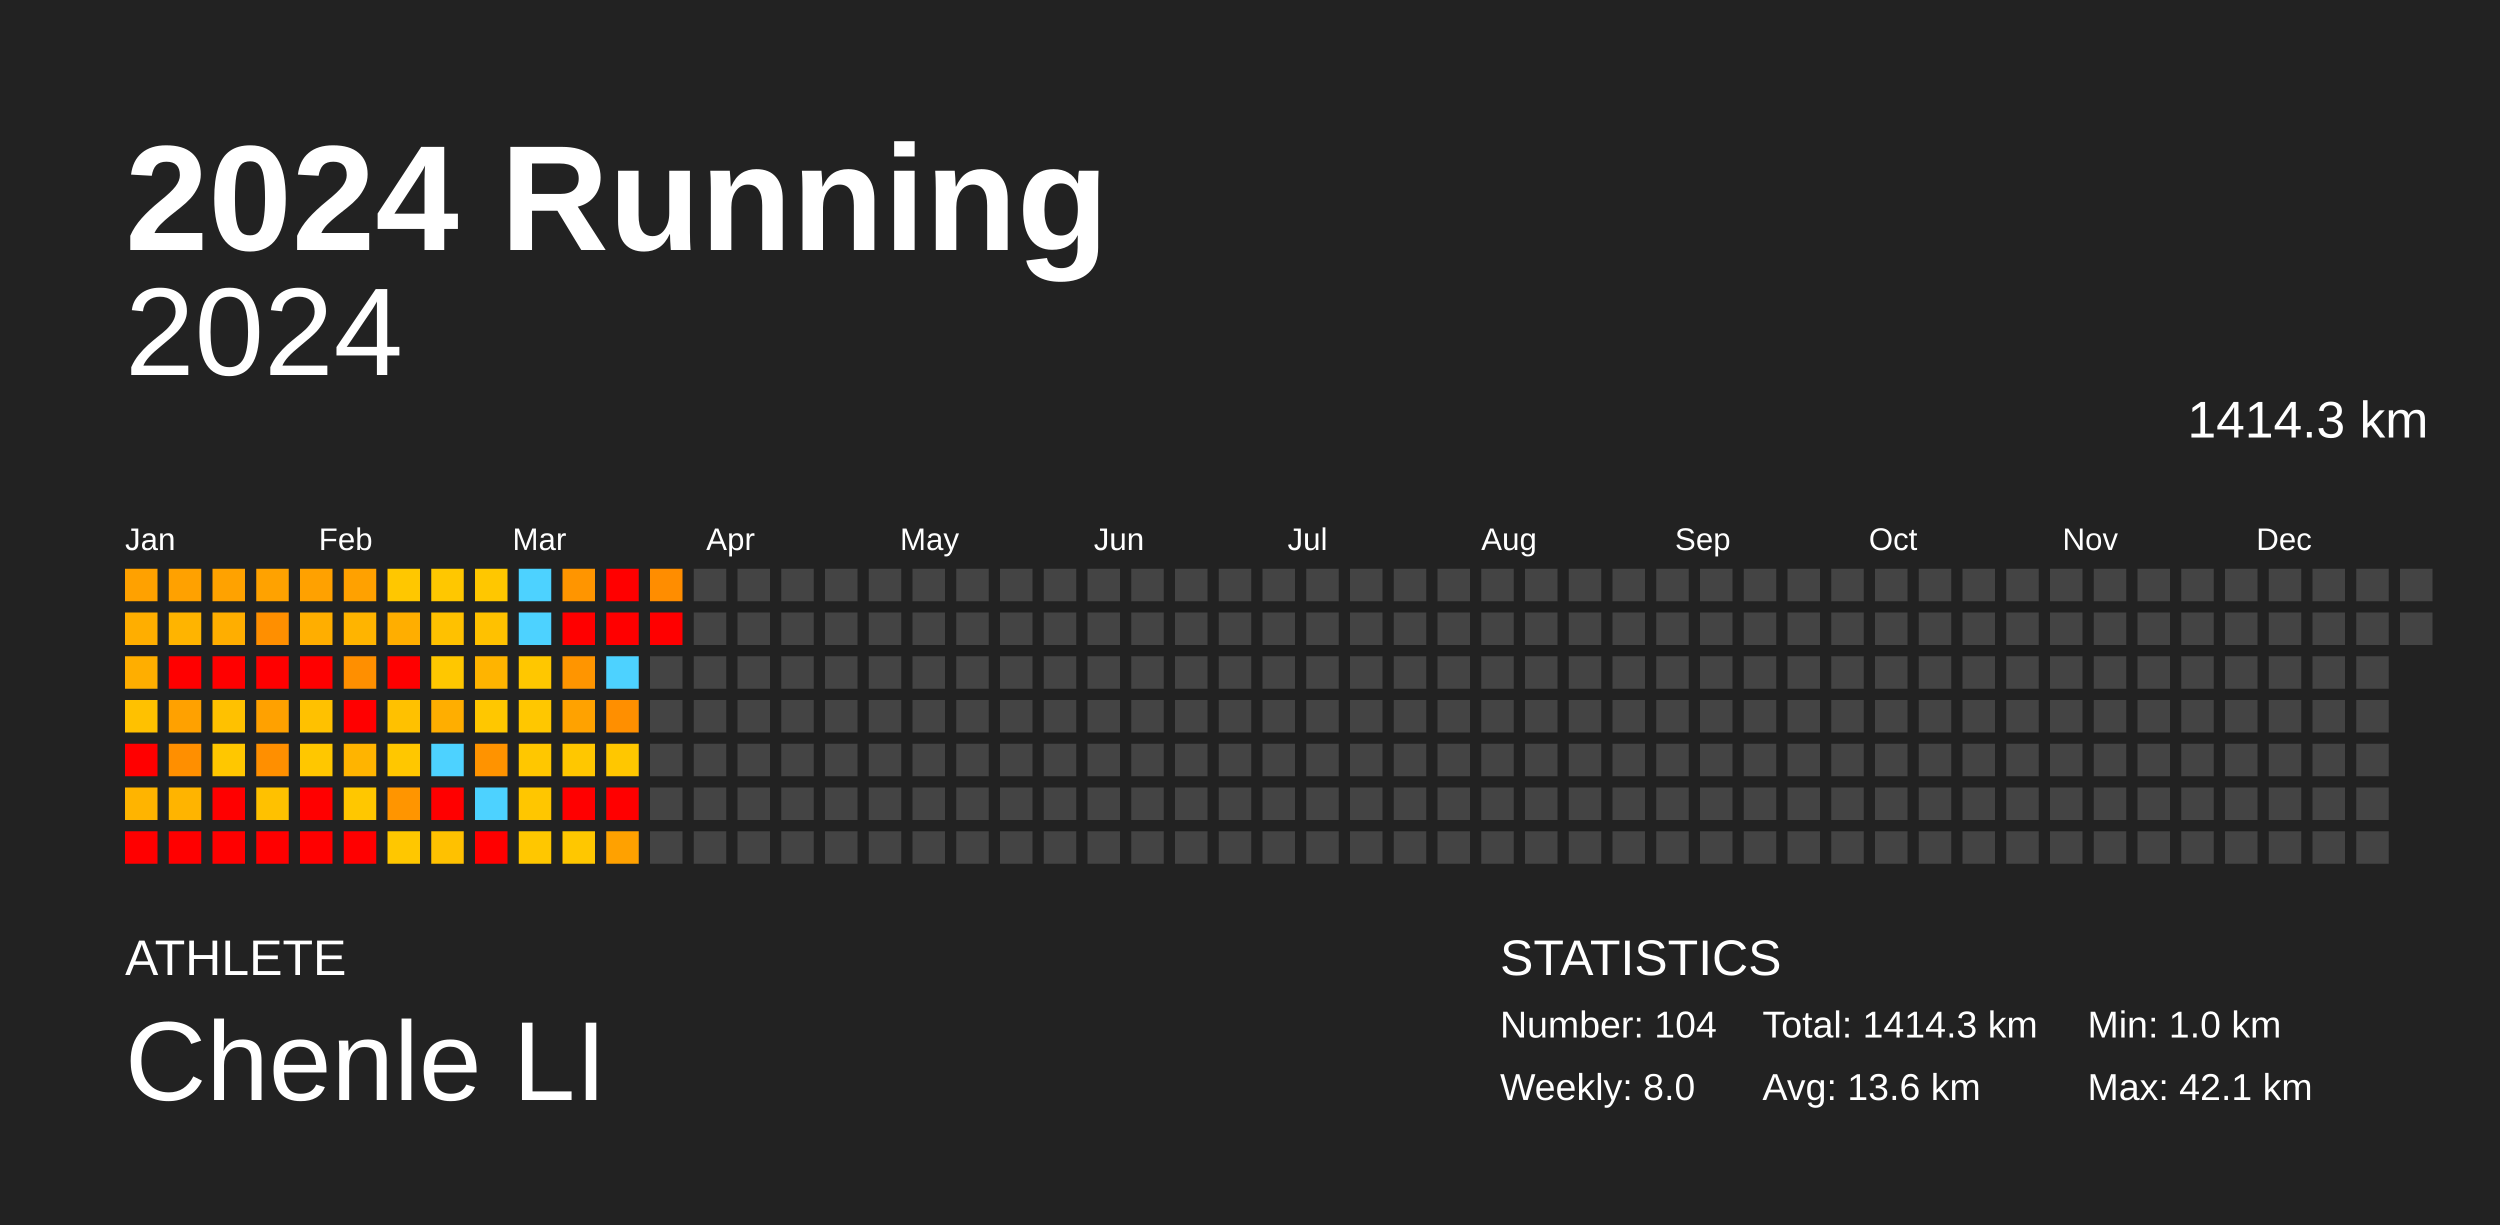
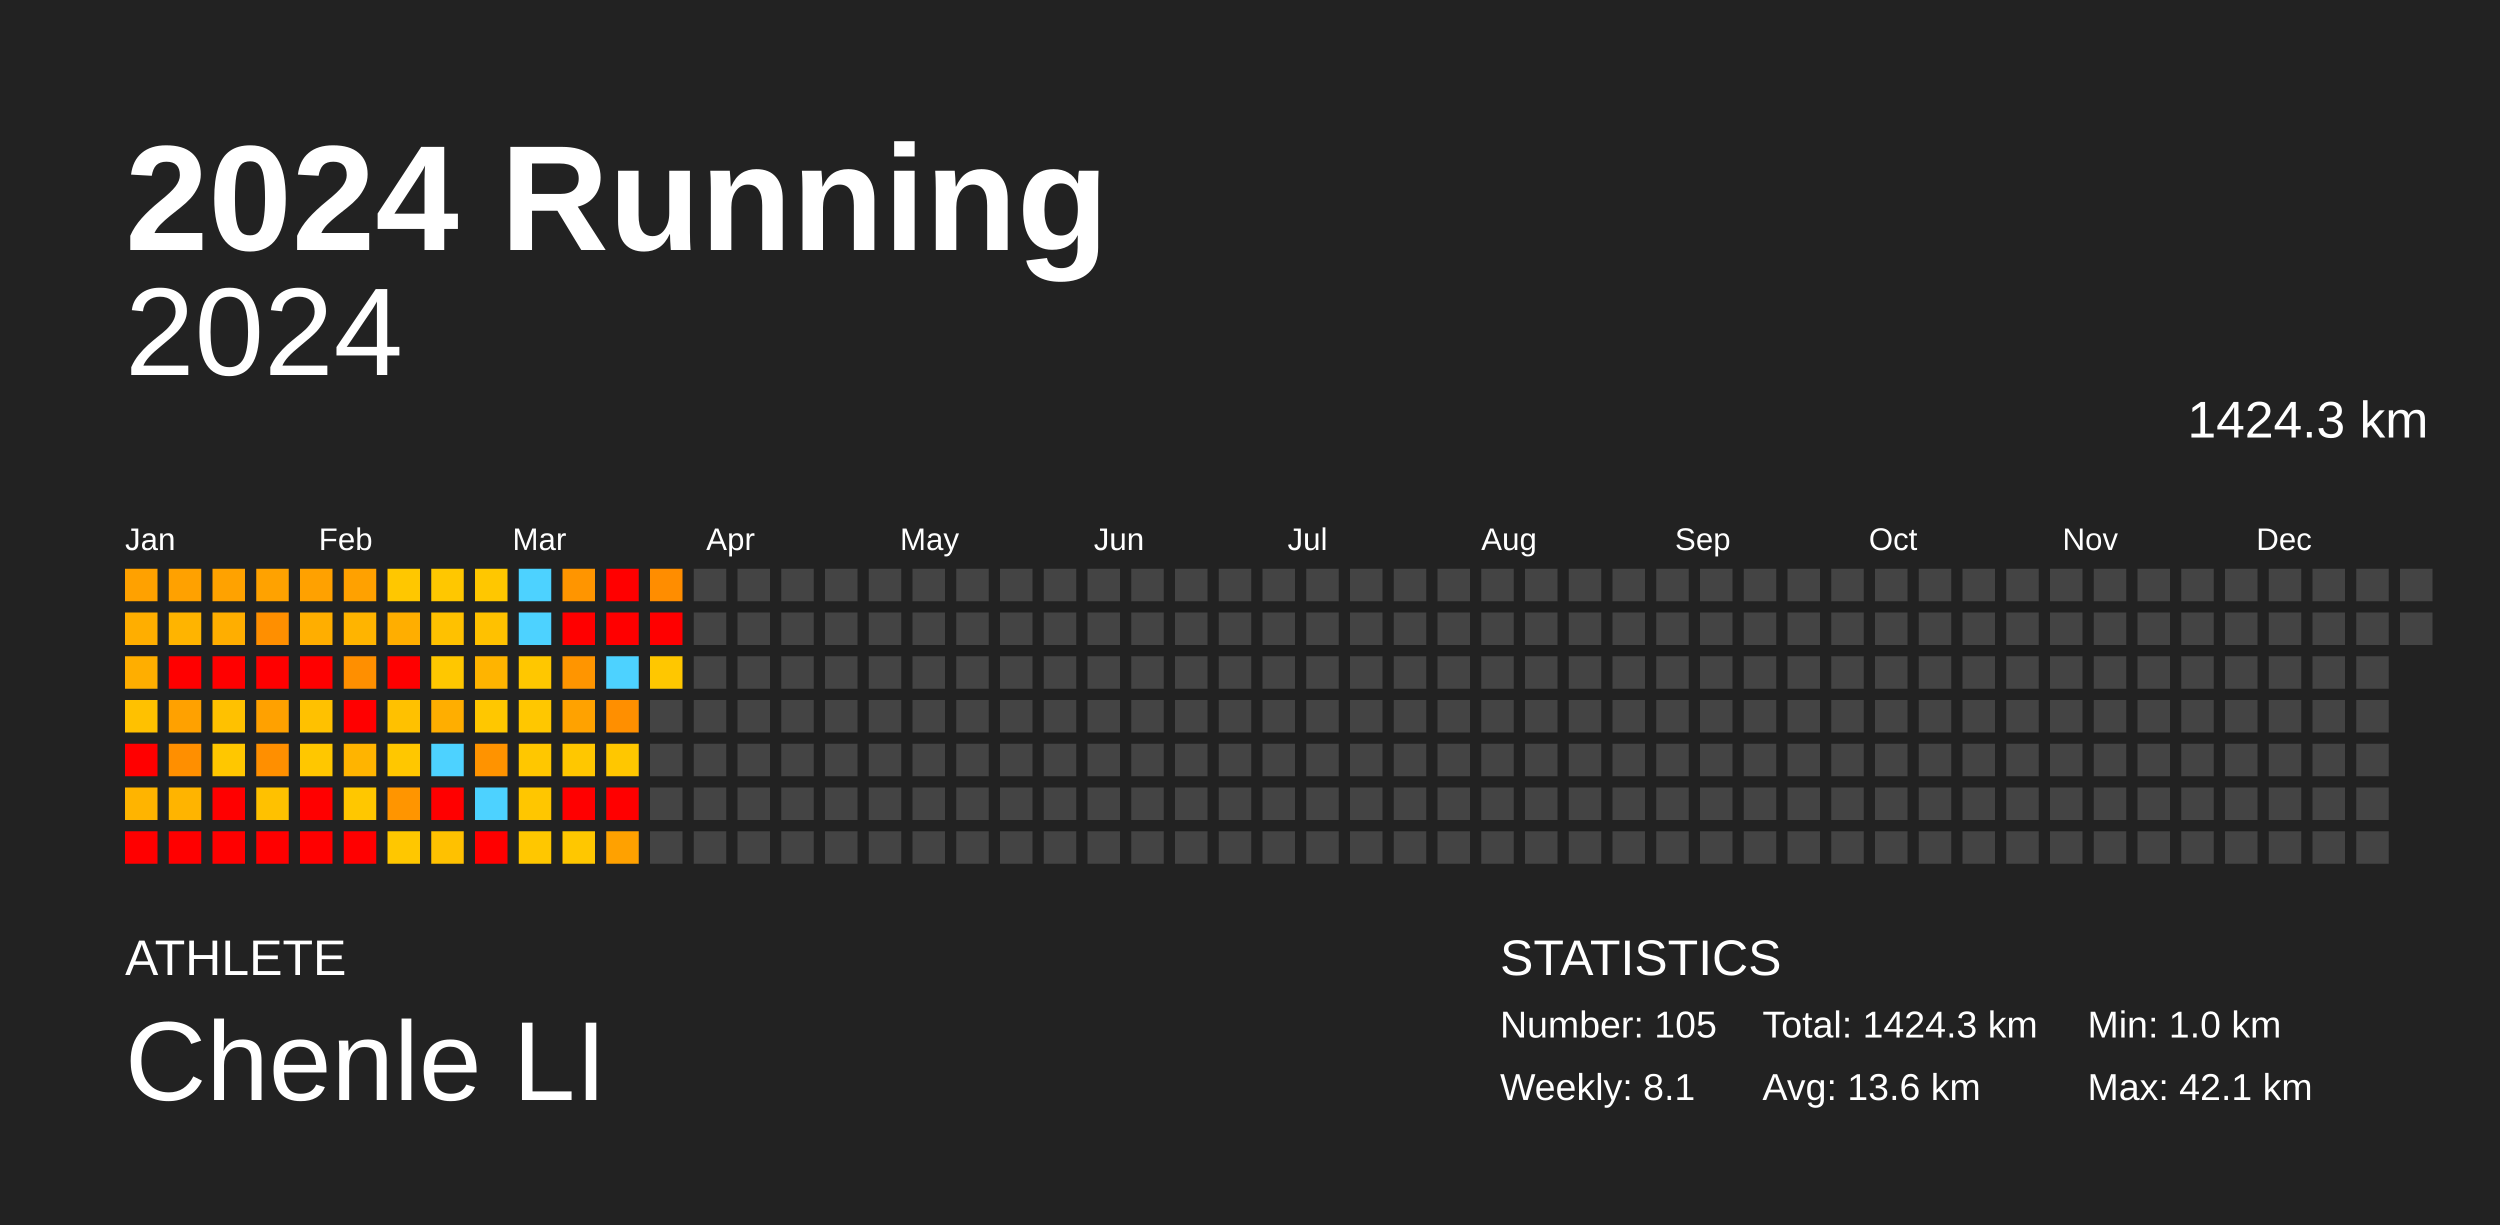
<svg xmlns="http://www.w3.org/2000/svg" baseProfile="full" height="98mm" version="1.1" viewBox="0,0,200,98" width="200mm">
  <defs />
  <rect fill="#222222" height="98" width="200" x="0" y="0" />
  <text fill="#FFFFFF" style="font-size:12px; font-family:Arial; font-weight:bold;" x="10" y="20">2024 Running</text>
  <text fill="#FFFFFF" style="font-size:4px; font-family:Arial" x="10" y="78">ATHLETE</text>
  <text fill="#FFFFFF" style="font-size:9px; font-family:Arial" x="10" y="88">Chenle LI</text>
  <text fill="#FFFFFF" style="font-size:4px; font-family:Arial" x="120" y="78">STATISTICS</text>
-   <text fill="#FFFFFF" style="font-size:3px; font-family:Arial" x="120" y="83">Number: 104</text>
-   <text fill="#FFFFFF" style="font-size:3px; font-family:Arial" x="120" y="88">Weekly: 8.0</text>
-   <text fill="#FFFFFF" style="font-size:3px; font-family:Arial" x="141" y="83">Total: 1414.3 km</text>
+   <text fill="#FFFFFF" style="font-size:3px; font-family:Arial" x="120" y="83">Number: 105</text>
+   <text fill="#FFFFFF" style="font-size:3px; font-family:Arial" x="120" y="88">Weekly: 8.1</text>
+   <text fill="#FFFFFF" style="font-size:3px; font-family:Arial" x="141" y="83">Total: 1424.3 km</text>
  <text fill="#FFFFFF" style="font-size:3px; font-family:Arial" x="141" y="88">Avg: 13.6 km</text>
  <text fill="#FFFFFF" style="font-size:3px; font-family:Arial" x="167" y="83">Min: 1.0 km</text>
  <text fill="#FFFFFF" style="font-size:3px; font-family:Arial" x="167" y="88">Max: 42.1 km</text>
  <text alignment-baseline="hanging" fill="#FFFFFF" style="font-size:10.0px; font-family:Arial;" x="10" y="30">2024</text>
-   <text alignment-baseline="hanging" fill="#FFFFFF" style="font-size:4.125px; font-family:Arial;" x="175" y="35">1414.3 km</text>
+   <text alignment-baseline="hanging" fill="#FFFFFF" style="font-size:4.125px; font-family:Arial;" x="175" y="35">1424.3 km</text>
  <text fill="#FFFFFF" style="font-size:2.5px; font-family:Arial" x="10.0" y="44">Jan</text>
  <text fill="#FFFFFF" style="font-size:2.5px; font-family:Arial" x="25.5" y="44">Feb</text>
  <text fill="#FFFFFF" style="font-size:2.5px; font-family:Arial" x="41.0" y="44">Mar</text>
  <text fill="#FFFFFF" style="font-size:2.5px; font-family:Arial" x="56.5" y="44">Apr</text>
  <text fill="#FFFFFF" style="font-size:2.5px; font-family:Arial" x="72.0" y="44">May</text>
  <text fill="#FFFFFF" style="font-size:2.5px; font-family:Arial" x="87.5" y="44">Jun</text>
  <text fill="#FFFFFF" style="font-size:2.5px; font-family:Arial" x="103.0" y="44">Jul</text>
  <text fill="#FFFFFF" style="font-size:2.5px; font-family:Arial" x="118.5" y="44">Aug</text>
  <text fill="#FFFFFF" style="font-size:2.5px; font-family:Arial" x="134.0" y="44">Sep</text>
  <text fill="#FFFFFF" style="font-size:2.5px; font-family:Arial" x="149.5" y="44">Oct</text>
  <text fill="#FFFFFF" style="font-size:2.5px; font-family:Arial" x="165.0" y="44">Nov</text>
  <text fill="#FFFFFF" style="font-size:2.5px; font-family:Arial" x="180.5" y="44">Dec</text>
  <rect fill="#ffa100" height="2.6" width="2.6" x="10.0" y="45.5" />
  <rect fill="#ffae00" height="2.6" width="2.6" x="10.0" y="49.0" />
  <rect fill="#ffae00" height="2.6" width="2.6" x="10.0" y="52.5" />
  <rect fill="#ffc100" height="2.6" width="2.6" x="10.0" y="56.0" />
  <rect fill="red" height="2.6" width="2.6" x="10.0" y="59.5" />
  <rect fill="#ffb400" height="2.6" width="2.6" x="10.0" y="63.0" />
  <rect fill="red" height="2.6" width="2.6" x="10.0" y="66.5" />
  <rect fill="#ffa100" height="2.6" width="2.6" x="13.5" y="45.5" />
  <rect fill="#ffb400" height="2.6" width="2.6" x="13.5" y="49.0" />
  <rect fill="red" height="2.6" width="2.6" x="13.5" y="52.5" />
  <rect fill="#ffa100" height="2.6" width="2.6" x="13.5" y="56.0" />
  <rect fill="#ff8f00" height="2.6" width="2.6" x="13.5" y="59.5" />
  <rect fill="#ffb400" height="2.6" width="2.6" x="13.5" y="63.0" />
  <rect fill="red" height="2.6" width="2.6" x="13.5" y="66.5" />
  <rect fill="#ffa200" height="2.6" width="2.6" x="17.0" y="45.5" />
  <rect fill="#ffae00" height="2.6" width="2.6" x="17.0" y="49.0" />
  <rect fill="red" height="2.6" width="2.6" x="17.0" y="52.5" />
  <rect fill="#ffc100" height="2.6" width="2.6" x="17.0" y="56.0" />
  <rect fill="#ffc700" height="2.6" width="2.6" x="17.0" y="59.5" />
  <rect fill="red" height="2.6" width="2.6" x="17.0" y="63.0" />
  <rect fill="red" height="2.6" width="2.6" x="17.0" y="66.5" />
  <rect fill="#ffa200" height="2.6" width="2.6" x="20.5" y="45.5" />
  <rect fill="#ff8f00" height="2.6" width="2.6" x="20.5" y="49.0" />
  <rect fill="red" height="2.6" width="2.6" x="20.5" y="52.5" />
  <rect fill="#ffa100" height="2.6" width="2.6" x="20.5" y="56.0" />
  <rect fill="#ff8f00" height="2.6" width="2.6" x="20.5" y="59.5" />
  <rect fill="#ffc100" height="2.6" width="2.6" x="20.5" y="63.0" />
  <rect fill="red" height="2.6" width="2.6" x="20.5" y="66.5" />
  <rect fill="#ffa100" height="2.6" width="2.6" x="24.0" y="45.5" />
  <rect fill="#ffae00" height="2.6" width="2.6" x="24.0" y="49.0" />
  <rect fill="red" height="2.6" width="2.6" x="24.0" y="52.5" />
  <rect fill="#ffc100" height="2.6" width="2.6" x="24.0" y="56.0" />
  <rect fill="#ffc700" height="2.6" width="2.6" x="24.0" y="59.5" />
  <rect fill="red" height="2.6" width="2.6" x="24.0" y="63.0" />
  <rect fill="red" height="2.6" width="2.6" x="24.0" y="66.5" />
  <rect fill="#ffa100" height="2.6" width="2.6" x="27.5" y="45.5" />
  <rect fill="#ffb400" height="2.6" width="2.6" x="27.5" y="49.0" />
  <rect fill="#ff8f00" height="2.6" width="2.6" x="27.5" y="52.5" />
  <rect fill="red" height="2.6" width="2.6" x="27.5" y="56.0" />
  <rect fill="#ffb400" height="2.6" width="2.6" x="27.5" y="59.5" />
  <rect fill="#ffc700" height="2.6" width="2.6" x="27.5" y="63.0" />
  <rect fill="red" height="2.6" width="2.6" x="27.5" y="66.5" />
  <rect fill="#ffc700" height="2.6" width="2.6" x="31.0" y="45.5" />
  <rect fill="#ffae00" height="2.6" width="2.6" x="31.0" y="49.0" />
  <rect fill="red" height="2.6" width="2.6" x="31.0" y="52.5" />
  <rect fill="#ffc100" height="2.6" width="2.6" x="31.0" y="56.0" />
  <rect fill="#ffc700" height="2.6" width="2.6" x="31.0" y="59.5" />
  <rect fill="#ff9500" height="2.6" width="2.6" x="31.0" y="63.0" />
  <rect fill="#ffc700" height="2.6" width="2.6" x="31.0" y="66.5" />
  <rect fill="#ffc700" height="2.6" width="2.6" x="34.5" y="45.5" />
  <rect fill="#ffc100" height="2.6" width="2.6" x="34.5" y="49.0" />
  <rect fill="#ffc700" height="2.6" width="2.6" x="34.5" y="52.5" />
  <rect fill="#ffae00" height="2.6" width="2.6" x="34.5" y="56.0" />
  <rect fill="#4dd2ff" height="2.6" width="2.6" x="34.5" y="59.5" />
  <rect fill="red" height="2.6" width="2.6" x="34.5" y="63.0" />
  <rect fill="#ffc100" height="2.6" width="2.6" x="34.5" y="66.5" />
  <rect fill="#ffc700" height="2.6" width="2.6" x="38.0" y="45.5" />
  <rect fill="#ffc100" height="2.6" width="2.6" x="38.0" y="49.0" />
  <rect fill="#ffb400" height="2.6" width="2.6" x="38.0" y="52.5" />
  <rect fill="#ffc700" height="2.6" width="2.6" x="38.0" y="56.0" />
  <rect fill="#ff9300" height="2.6" width="2.6" x="38.0" y="59.5" />
  <rect fill="#4dd2ff" height="2.6" width="2.6" x="38.0" y="63.0" />
  <rect fill="red" height="2.6" width="2.6" x="38.0" y="66.5" />
  <rect fill="#4dd2ff" height="2.6" width="2.6" x="41.5" y="45.5" />
  <rect fill="#4dd2ff" height="2.6" width="2.6" x="41.5" y="49.0" />
  <rect fill="#ffc700" height="2.6" width="2.6" x="41.5" y="52.5" />
  <rect fill="#ffc700" height="2.6" width="2.6" x="41.5" y="56.0" />
  <rect fill="#ffc700" height="2.6" width="2.6" x="41.5" y="59.5" />
  <rect fill="#ffc600" height="2.6" width="2.6" x="41.5" y="63.0" />
  <rect fill="#ffc700" height="2.6" width="2.6" x="41.5" y="66.5" />
  <rect fill="#ff9500" height="2.6" width="2.6" x="45.0" y="45.5" />
  <rect fill="red" height="2.6" width="2.6" x="45.0" y="49.0" />
  <rect fill="#ff9500" height="2.6" width="2.6" x="45.0" y="52.5" />
  <rect fill="#ffa200" height="2.6" width="2.6" x="45.0" y="56.0" />
  <rect fill="#ffc700" height="2.6" width="2.6" x="45.0" y="59.5" />
  <rect fill="red" height="2.6" width="2.6" x="45.0" y="63.0" />
  <rect fill="#ffc700" height="2.6" width="2.6" x="45.0" y="66.5" />
  <rect fill="red" height="2.6" width="2.6" x="48.5" y="45.5" />
  <rect fill="red" height="2.6" width="2.6" x="48.5" y="49.0" />
  <rect fill="#4dd2ff" height="2.6" width="2.6" x="48.5" y="52.5" />
  <rect fill="#ff8f00" height="2.6" width="2.6" x="48.5" y="56.0" />
  <rect fill="#ffc700" height="2.6" width="2.6" x="48.5" y="59.5" />
  <rect fill="red" height="2.6" width="2.6" x="48.5" y="63.0" />
  <rect fill="#ffa100" height="2.6" width="2.6" x="48.5" y="66.5" />
  <rect fill="#ff8d00" height="2.6" width="2.6" x="52.0" y="45.5" />
  <rect fill="red" height="2.6" width="2.6" x="52.0" y="49.0" />
-   <rect fill="#444444" height="2.6" width="2.6" x="52.0" y="52.5" />
+   <rect fill="#ffc700" height="2.6" width="2.6" x="52.0" y="52.5" />
  <rect fill="#444444" height="2.6" width="2.6" x="52.0" y="56.0" />
  <rect fill="#444444" height="2.6" width="2.6" x="52.0" y="59.5" />
  <rect fill="#444444" height="2.6" width="2.6" x="52.0" y="63.0" />
  <rect fill="#444444" height="2.6" width="2.6" x="52.0" y="66.5" />
  <rect fill="#444444" height="2.6" width="2.6" x="55.5" y="45.5" />
  <rect fill="#444444" height="2.6" width="2.6" x="55.5" y="49.0" />
  <rect fill="#444444" height="2.6" width="2.6" x="55.5" y="52.5" />
  <rect fill="#444444" height="2.6" width="2.6" x="55.5" y="56.0" />
  <rect fill="#444444" height="2.6" width="2.6" x="55.5" y="59.5" />
  <rect fill="#444444" height="2.6" width="2.6" x="55.5" y="63.0" />
  <rect fill="#444444" height="2.6" width="2.6" x="55.5" y="66.5" />
  <rect fill="#444444" height="2.6" width="2.6" x="59.0" y="45.5" />
  <rect fill="#444444" height="2.6" width="2.6" x="59.0" y="49.0" />
  <rect fill="#444444" height="2.6" width="2.6" x="59.0" y="52.5" />
  <rect fill="#444444" height="2.6" width="2.6" x="59.0" y="56.0" />
  <rect fill="#444444" height="2.6" width="2.6" x="59.0" y="59.5" />
  <rect fill="#444444" height="2.6" width="2.6" x="59.0" y="63.0" />
  <rect fill="#444444" height="2.6" width="2.6" x="59.0" y="66.5" />
  <rect fill="#444444" height="2.6" width="2.6" x="62.5" y="45.5" />
  <rect fill="#444444" height="2.6" width="2.6" x="62.5" y="49.0" />
  <rect fill="#444444" height="2.6" width="2.6" x="62.5" y="52.5" />
  <rect fill="#444444" height="2.6" width="2.6" x="62.5" y="56.0" />
  <rect fill="#444444" height="2.6" width="2.6" x="62.5" y="59.5" />
  <rect fill="#444444" height="2.6" width="2.6" x="62.5" y="63.0" />
  <rect fill="#444444" height="2.6" width="2.6" x="62.5" y="66.5" />
  <rect fill="#444444" height="2.6" width="2.6" x="66.0" y="45.5" />
  <rect fill="#444444" height="2.6" width="2.6" x="66.0" y="49.0" />
  <rect fill="#444444" height="2.6" width="2.6" x="66.0" y="52.5" />
  <rect fill="#444444" height="2.6" width="2.6" x="66.0" y="56.0" />
  <rect fill="#444444" height="2.6" width="2.6" x="66.0" y="59.5" />
  <rect fill="#444444" height="2.6" width="2.6" x="66.0" y="63.0" />
  <rect fill="#444444" height="2.6" width="2.6" x="66.0" y="66.5" />
  <rect fill="#444444" height="2.6" width="2.6" x="69.5" y="45.5" />
  <rect fill="#444444" height="2.6" width="2.6" x="69.5" y="49.0" />
  <rect fill="#444444" height="2.6" width="2.6" x="69.5" y="52.5" />
  <rect fill="#444444" height="2.6" width="2.6" x="69.5" y="56.0" />
  <rect fill="#444444" height="2.6" width="2.6" x="69.5" y="59.5" />
  <rect fill="#444444" height="2.6" width="2.6" x="69.5" y="63.0" />
  <rect fill="#444444" height="2.6" width="2.6" x="69.5" y="66.5" />
  <rect fill="#444444" height="2.6" width="2.6" x="73.0" y="45.5" />
  <rect fill="#444444" height="2.6" width="2.6" x="73.0" y="49.0" />
  <rect fill="#444444" height="2.6" width="2.6" x="73.0" y="52.5" />
  <rect fill="#444444" height="2.6" width="2.6" x="73.0" y="56.0" />
  <rect fill="#444444" height="2.6" width="2.6" x="73.0" y="59.5" />
  <rect fill="#444444" height="2.6" width="2.6" x="73.0" y="63.0" />
  <rect fill="#444444" height="2.6" width="2.6" x="73.0" y="66.5" />
  <rect fill="#444444" height="2.6" width="2.6" x="76.5" y="45.5" />
  <rect fill="#444444" height="2.6" width="2.6" x="76.5" y="49.0" />
  <rect fill="#444444" height="2.6" width="2.6" x="76.5" y="52.5" />
  <rect fill="#444444" height="2.6" width="2.6" x="76.5" y="56.0" />
  <rect fill="#444444" height="2.6" width="2.6" x="76.5" y="59.5" />
  <rect fill="#444444" height="2.6" width="2.6" x="76.5" y="63.0" />
  <rect fill="#444444" height="2.6" width="2.6" x="76.5" y="66.5" />
  <rect fill="#444444" height="2.6" width="2.6" x="80.0" y="45.5" />
  <rect fill="#444444" height="2.6" width="2.6" x="80.0" y="49.0" />
  <rect fill="#444444" height="2.6" width="2.6" x="80.0" y="52.5" />
  <rect fill="#444444" height="2.6" width="2.6" x="80.0" y="56.0" />
  <rect fill="#444444" height="2.6" width="2.6" x="80.0" y="59.5" />
  <rect fill="#444444" height="2.6" width="2.6" x="80.0" y="63.0" />
  <rect fill="#444444" height="2.6" width="2.6" x="80.0" y="66.5" />
  <rect fill="#444444" height="2.6" width="2.6" x="83.5" y="45.5" />
  <rect fill="#444444" height="2.6" width="2.6" x="83.5" y="49.0" />
  <rect fill="#444444" height="2.6" width="2.6" x="83.5" y="52.5" />
  <rect fill="#444444" height="2.6" width="2.6" x="83.5" y="56.0" />
  <rect fill="#444444" height="2.6" width="2.6" x="83.5" y="59.5" />
  <rect fill="#444444" height="2.6" width="2.6" x="83.5" y="63.0" />
  <rect fill="#444444" height="2.6" width="2.6" x="83.5" y="66.5" />
  <rect fill="#444444" height="2.6" width="2.6" x="87.0" y="45.5" />
  <rect fill="#444444" height="2.6" width="2.6" x="87.0" y="49.0" />
  <rect fill="#444444" height="2.6" width="2.6" x="87.0" y="52.5" />
  <rect fill="#444444" height="2.6" width="2.6" x="87.0" y="56.0" />
  <rect fill="#444444" height="2.6" width="2.6" x="87.0" y="59.5" />
  <rect fill="#444444" height="2.6" width="2.6" x="87.0" y="63.0" />
  <rect fill="#444444" height="2.6" width="2.6" x="87.0" y="66.5" />
  <rect fill="#444444" height="2.6" width="2.6" x="90.5" y="45.5" />
  <rect fill="#444444" height="2.6" width="2.6" x="90.5" y="49.0" />
  <rect fill="#444444" height="2.6" width="2.6" x="90.5" y="52.5" />
  <rect fill="#444444" height="2.6" width="2.6" x="90.5" y="56.0" />
  <rect fill="#444444" height="2.6" width="2.6" x="90.5" y="59.5" />
  <rect fill="#444444" height="2.6" width="2.6" x="90.5" y="63.0" />
  <rect fill="#444444" height="2.6" width="2.6" x="90.5" y="66.5" />
  <rect fill="#444444" height="2.6" width="2.6" x="94.0" y="45.5" />
  <rect fill="#444444" height="2.6" width="2.6" x="94.0" y="49.0" />
  <rect fill="#444444" height="2.6" width="2.6" x="94.0" y="52.5" />
  <rect fill="#444444" height="2.6" width="2.6" x="94.0" y="56.0" />
  <rect fill="#444444" height="2.6" width="2.6" x="94.0" y="59.5" />
  <rect fill="#444444" height="2.6" width="2.6" x="94.0" y="63.0" />
  <rect fill="#444444" height="2.6" width="2.6" x="94.0" y="66.5" />
  <rect fill="#444444" height="2.6" width="2.6" x="97.5" y="45.5" />
  <rect fill="#444444" height="2.6" width="2.6" x="97.5" y="49.0" />
  <rect fill="#444444" height="2.6" width="2.6" x="97.5" y="52.5" />
  <rect fill="#444444" height="2.6" width="2.6" x="97.5" y="56.0" />
  <rect fill="#444444" height="2.6" width="2.6" x="97.5" y="59.5" />
  <rect fill="#444444" height="2.6" width="2.6" x="97.5" y="63.0" />
  <rect fill="#444444" height="2.6" width="2.6" x="97.5" y="66.5" />
  <rect fill="#444444" height="2.6" width="2.6" x="101.0" y="45.5" />
  <rect fill="#444444" height="2.6" width="2.6" x="101.0" y="49.0" />
  <rect fill="#444444" height="2.6" width="2.6" x="101.0" y="52.5" />
  <rect fill="#444444" height="2.6" width="2.6" x="101.0" y="56.0" />
  <rect fill="#444444" height="2.6" width="2.6" x="101.0" y="59.5" />
  <rect fill="#444444" height="2.6" width="2.6" x="101.0" y="63.0" />
  <rect fill="#444444" height="2.6" width="2.6" x="101.0" y="66.5" />
  <rect fill="#444444" height="2.6" width="2.6" x="104.5" y="45.5" />
  <rect fill="#444444" height="2.6" width="2.6" x="104.5" y="49.0" />
  <rect fill="#444444" height="2.6" width="2.6" x="104.5" y="52.5" />
  <rect fill="#444444" height="2.6" width="2.6" x="104.5" y="56.0" />
  <rect fill="#444444" height="2.6" width="2.6" x="104.5" y="59.5" />
  <rect fill="#444444" height="2.6" width="2.6" x="104.5" y="63.0" />
  <rect fill="#444444" height="2.6" width="2.6" x="104.5" y="66.5" />
  <rect fill="#444444" height="2.6" width="2.6" x="108.0" y="45.5" />
  <rect fill="#444444" height="2.6" width="2.6" x="108.0" y="49.0" />
  <rect fill="#444444" height="2.6" width="2.6" x="108.0" y="52.5" />
  <rect fill="#444444" height="2.6" width="2.6" x="108.0" y="56.0" />
  <rect fill="#444444" height="2.6" width="2.6" x="108.0" y="59.5" />
  <rect fill="#444444" height="2.6" width="2.6" x="108.0" y="63.0" />
  <rect fill="#444444" height="2.6" width="2.6" x="108.0" y="66.5" />
  <rect fill="#444444" height="2.6" width="2.6" x="111.5" y="45.5" />
  <rect fill="#444444" height="2.6" width="2.6" x="111.5" y="49.0" />
  <rect fill="#444444" height="2.6" width="2.6" x="111.5" y="52.5" />
  <rect fill="#444444" height="2.6" width="2.6" x="111.5" y="56.0" />
  <rect fill="#444444" height="2.6" width="2.6" x="111.5" y="59.5" />
  <rect fill="#444444" height="2.6" width="2.6" x="111.5" y="63.0" />
  <rect fill="#444444" height="2.6" width="2.6" x="111.5" y="66.5" />
  <rect fill="#444444" height="2.6" width="2.6" x="115.0" y="45.5" />
  <rect fill="#444444" height="2.6" width="2.6" x="115.0" y="49.0" />
  <rect fill="#444444" height="2.6" width="2.6" x="115.0" y="52.5" />
  <rect fill="#444444" height="2.6" width="2.6" x="115.0" y="56.0" />
  <rect fill="#444444" height="2.6" width="2.6" x="115.0" y="59.5" />
  <rect fill="#444444" height="2.6" width="2.6" x="115.0" y="63.0" />
  <rect fill="#444444" height="2.6" width="2.6" x="115.0" y="66.5" />
  <rect fill="#444444" height="2.6" width="2.6" x="118.5" y="45.5" />
  <rect fill="#444444" height="2.6" width="2.6" x="118.5" y="49.0" />
  <rect fill="#444444" height="2.6" width="2.6" x="118.5" y="52.5" />
  <rect fill="#444444" height="2.6" width="2.6" x="118.5" y="56.0" />
  <rect fill="#444444" height="2.6" width="2.6" x="118.5" y="59.5" />
  <rect fill="#444444" height="2.6" width="2.6" x="118.5" y="63.0" />
  <rect fill="#444444" height="2.6" width="2.6" x="118.5" y="66.5" />
  <rect fill="#444444" height="2.6" width="2.6" x="122.0" y="45.5" />
  <rect fill="#444444" height="2.6" width="2.6" x="122.0" y="49.0" />
  <rect fill="#444444" height="2.6" width="2.6" x="122.0" y="52.5" />
  <rect fill="#444444" height="2.6" width="2.6" x="122.0" y="56.0" />
  <rect fill="#444444" height="2.6" width="2.6" x="122.0" y="59.5" />
  <rect fill="#444444" height="2.6" width="2.6" x="122.0" y="63.0" />
  <rect fill="#444444" height="2.6" width="2.6" x="122.0" y="66.5" />
  <rect fill="#444444" height="2.6" width="2.6" x="125.5" y="45.5" />
  <rect fill="#444444" height="2.6" width="2.6" x="125.5" y="49.0" />
  <rect fill="#444444" height="2.6" width="2.6" x="125.5" y="52.5" />
  <rect fill="#444444" height="2.6" width="2.6" x="125.5" y="56.0" />
  <rect fill="#444444" height="2.6" width="2.6" x="125.5" y="59.5" />
  <rect fill="#444444" height="2.6" width="2.6" x="125.5" y="63.0" />
  <rect fill="#444444" height="2.6" width="2.6" x="125.5" y="66.5" />
  <rect fill="#444444" height="2.6" width="2.6" x="129.0" y="45.5" />
  <rect fill="#444444" height="2.6" width="2.6" x="129.0" y="49.0" />
  <rect fill="#444444" height="2.6" width="2.6" x="129.0" y="52.5" />
  <rect fill="#444444" height="2.6" width="2.6" x="129.0" y="56.0" />
  <rect fill="#444444" height="2.6" width="2.6" x="129.0" y="59.5" />
  <rect fill="#444444" height="2.6" width="2.6" x="129.0" y="63.0" />
  <rect fill="#444444" height="2.6" width="2.6" x="129.0" y="66.5" />
  <rect fill="#444444" height="2.6" width="2.6" x="132.5" y="45.5" />
  <rect fill="#444444" height="2.6" width="2.6" x="132.5" y="49.0" />
  <rect fill="#444444" height="2.6" width="2.6" x="132.5" y="52.5" />
  <rect fill="#444444" height="2.6" width="2.6" x="132.5" y="56.0" />
  <rect fill="#444444" height="2.6" width="2.6" x="132.5" y="59.5" />
  <rect fill="#444444" height="2.6" width="2.6" x="132.5" y="63.0" />
  <rect fill="#444444" height="2.6" width="2.6" x="132.5" y="66.5" />
  <rect fill="#444444" height="2.6" width="2.6" x="136.0" y="45.5" />
  <rect fill="#444444" height="2.6" width="2.6" x="136.0" y="49.0" />
  <rect fill="#444444" height="2.6" width="2.6" x="136.0" y="52.5" />
  <rect fill="#444444" height="2.6" width="2.6" x="136.0" y="56.0" />
  <rect fill="#444444" height="2.6" width="2.6" x="136.0" y="59.5" />
  <rect fill="#444444" height="2.6" width="2.6" x="136.0" y="63.0" />
  <rect fill="#444444" height="2.6" width="2.6" x="136.0" y="66.5" />
  <rect fill="#444444" height="2.6" width="2.6" x="139.5" y="45.5" />
  <rect fill="#444444" height="2.6" width="2.6" x="139.5" y="49.0" />
  <rect fill="#444444" height="2.6" width="2.6" x="139.5" y="52.5" />
  <rect fill="#444444" height="2.6" width="2.6" x="139.5" y="56.0" />
  <rect fill="#444444" height="2.6" width="2.6" x="139.5" y="59.5" />
  <rect fill="#444444" height="2.6" width="2.6" x="139.5" y="63.0" />
  <rect fill="#444444" height="2.6" width="2.6" x="139.5" y="66.5" />
  <rect fill="#444444" height="2.6" width="2.6" x="143.0" y="45.5" />
  <rect fill="#444444" height="2.6" width="2.6" x="143.0" y="49.0" />
  <rect fill="#444444" height="2.6" width="2.6" x="143.0" y="52.5" />
  <rect fill="#444444" height="2.6" width="2.6" x="143.0" y="56.0" />
  <rect fill="#444444" height="2.6" width="2.6" x="143.0" y="59.5" />
  <rect fill="#444444" height="2.6" width="2.6" x="143.0" y="63.0" />
  <rect fill="#444444" height="2.6" width="2.6" x="143.0" y="66.5" />
  <rect fill="#444444" height="2.6" width="2.6" x="146.5" y="45.5" />
  <rect fill="#444444" height="2.6" width="2.6" x="146.5" y="49.0" />
  <rect fill="#444444" height="2.6" width="2.6" x="146.5" y="52.5" />
  <rect fill="#444444" height="2.6" width="2.6" x="146.5" y="56.0" />
  <rect fill="#444444" height="2.6" width="2.6" x="146.5" y="59.5" />
  <rect fill="#444444" height="2.6" width="2.6" x="146.5" y="63.0" />
  <rect fill="#444444" height="2.6" width="2.6" x="146.5" y="66.5" />
  <rect fill="#444444" height="2.6" width="2.6" x="150.0" y="45.5" />
  <rect fill="#444444" height="2.6" width="2.6" x="150.0" y="49.0" />
  <rect fill="#444444" height="2.6" width="2.6" x="150.0" y="52.5" />
  <rect fill="#444444" height="2.6" width="2.6" x="150.0" y="56.0" />
  <rect fill="#444444" height="2.6" width="2.6" x="150.0" y="59.5" />
  <rect fill="#444444" height="2.6" width="2.6" x="150.0" y="63.0" />
  <rect fill="#444444" height="2.6" width="2.6" x="150.0" y="66.5" />
  <rect fill="#444444" height="2.6" width="2.6" x="153.5" y="45.5" />
  <rect fill="#444444" height="2.6" width="2.6" x="153.5" y="49.0" />
  <rect fill="#444444" height="2.6" width="2.6" x="153.5" y="52.5" />
  <rect fill="#444444" height="2.6" width="2.6" x="153.5" y="56.0" />
  <rect fill="#444444" height="2.6" width="2.6" x="153.5" y="59.5" />
  <rect fill="#444444" height="2.6" width="2.6" x="153.5" y="63.0" />
  <rect fill="#444444" height="2.6" width="2.6" x="153.5" y="66.5" />
  <rect fill="#444444" height="2.6" width="2.6" x="157.0" y="45.5" />
  <rect fill="#444444" height="2.6" width="2.6" x="157.0" y="49.0" />
  <rect fill="#444444" height="2.6" width="2.6" x="157.0" y="52.5" />
  <rect fill="#444444" height="2.6" width="2.6" x="157.0" y="56.0" />
  <rect fill="#444444" height="2.6" width="2.6" x="157.0" y="59.5" />
  <rect fill="#444444" height="2.6" width="2.6" x="157.0" y="63.0" />
  <rect fill="#444444" height="2.6" width="2.6" x="157.0" y="66.5" />
  <rect fill="#444444" height="2.6" width="2.6" x="160.5" y="45.5" />
  <rect fill="#444444" height="2.6" width="2.6" x="160.5" y="49.0" />
  <rect fill="#444444" height="2.6" width="2.6" x="160.5" y="52.5" />
  <rect fill="#444444" height="2.6" width="2.6" x="160.5" y="56.0" />
  <rect fill="#444444" height="2.6" width="2.6" x="160.5" y="59.5" />
  <rect fill="#444444" height="2.6" width="2.6" x="160.5" y="63.0" />
  <rect fill="#444444" height="2.6" width="2.6" x="160.5" y="66.5" />
  <rect fill="#444444" height="2.6" width="2.6" x="164.0" y="45.5" />
  <rect fill="#444444" height="2.6" width="2.6" x="164.0" y="49.0" />
  <rect fill="#444444" height="2.6" width="2.6" x="164.0" y="52.5" />
  <rect fill="#444444" height="2.6" width="2.6" x="164.0" y="56.0" />
  <rect fill="#444444" height="2.6" width="2.6" x="164.0" y="59.5" />
  <rect fill="#444444" height="2.6" width="2.6" x="164.0" y="63.0" />
  <rect fill="#444444" height="2.6" width="2.6" x="164.0" y="66.5" />
  <rect fill="#444444" height="2.6" width="2.6" x="167.5" y="45.5" />
  <rect fill="#444444" height="2.6" width="2.6" x="167.5" y="49.0" />
  <rect fill="#444444" height="2.6" width="2.6" x="167.5" y="52.5" />
  <rect fill="#444444" height="2.6" width="2.6" x="167.5" y="56.0" />
  <rect fill="#444444" height="2.6" width="2.6" x="167.5" y="59.5" />
  <rect fill="#444444" height="2.6" width="2.6" x="167.5" y="63.0" />
  <rect fill="#444444" height="2.6" width="2.6" x="167.5" y="66.5" />
  <rect fill="#444444" height="2.6" width="2.6" x="171.0" y="45.5" />
  <rect fill="#444444" height="2.6" width="2.6" x="171.0" y="49.0" />
  <rect fill="#444444" height="2.6" width="2.6" x="171.0" y="52.5" />
  <rect fill="#444444" height="2.6" width="2.6" x="171.0" y="56.0" />
  <rect fill="#444444" height="2.6" width="2.6" x="171.0" y="59.5" />
  <rect fill="#444444" height="2.6" width="2.6" x="171.0" y="63.0" />
  <rect fill="#444444" height="2.6" width="2.6" x="171.0" y="66.5" />
  <rect fill="#444444" height="2.6" width="2.6" x="174.5" y="45.5" />
  <rect fill="#444444" height="2.6" width="2.6" x="174.5" y="49.0" />
  <rect fill="#444444" height="2.6" width="2.6" x="174.5" y="52.5" />
  <rect fill="#444444" height="2.6" width="2.6" x="174.5" y="56.0" />
  <rect fill="#444444" height="2.6" width="2.6" x="174.5" y="59.5" />
  <rect fill="#444444" height="2.6" width="2.6" x="174.5" y="63.0" />
  <rect fill="#444444" height="2.6" width="2.6" x="174.5" y="66.5" />
  <rect fill="#444444" height="2.6" width="2.6" x="178.0" y="45.5" />
  <rect fill="#444444" height="2.6" width="2.6" x="178.0" y="49.0" />
  <rect fill="#444444" height="2.6" width="2.6" x="178.0" y="52.5" />
  <rect fill="#444444" height="2.6" width="2.6" x="178.0" y="56.0" />
  <rect fill="#444444" height="2.6" width="2.6" x="178.0" y="59.5" />
  <rect fill="#444444" height="2.6" width="2.6" x="178.0" y="63.0" />
  <rect fill="#444444" height="2.6" width="2.6" x="178.0" y="66.5" />
  <rect fill="#444444" height="2.6" width="2.6" x="181.5" y="45.5" />
  <rect fill="#444444" height="2.6" width="2.6" x="181.5" y="49.0" />
  <rect fill="#444444" height="2.6" width="2.6" x="181.5" y="52.5" />
  <rect fill="#444444" height="2.6" width="2.6" x="181.5" y="56.0" />
  <rect fill="#444444" height="2.6" width="2.6" x="181.5" y="59.5" />
  <rect fill="#444444" height="2.6" width="2.6" x="181.5" y="63.0" />
  <rect fill="#444444" height="2.6" width="2.6" x="181.5" y="66.5" />
  <rect fill="#444444" height="2.6" width="2.6" x="185.0" y="45.5" />
  <rect fill="#444444" height="2.6" width="2.6" x="185.0" y="49.0" />
  <rect fill="#444444" height="2.6" width="2.6" x="185.0" y="52.5" />
  <rect fill="#444444" height="2.6" width="2.6" x="185.0" y="56.0" />
  <rect fill="#444444" height="2.6" width="2.6" x="185.0" y="59.5" />
  <rect fill="#444444" height="2.6" width="2.6" x="185.0" y="63.0" />
  <rect fill="#444444" height="2.6" width="2.6" x="185.0" y="66.5" />
  <rect fill="#444444" height="2.6" width="2.6" x="188.5" y="45.5" />
  <rect fill="#444444" height="2.6" width="2.6" x="188.5" y="49.0" />
  <rect fill="#444444" height="2.6" width="2.6" x="188.5" y="52.5" />
  <rect fill="#444444" height="2.6" width="2.6" x="188.5" y="56.0" />
  <rect fill="#444444" height="2.6" width="2.6" x="188.5" y="59.5" />
  <rect fill="#444444" height="2.6" width="2.6" x="188.5" y="63.0" />
  <rect fill="#444444" height="2.6" width="2.6" x="188.5" y="66.5" />
  <rect fill="#444444" height="2.6" width="2.6" x="192.0" y="45.5" />
  <rect fill="#444444" height="2.6" width="2.6" x="192.0" y="49.0" />
</svg>
